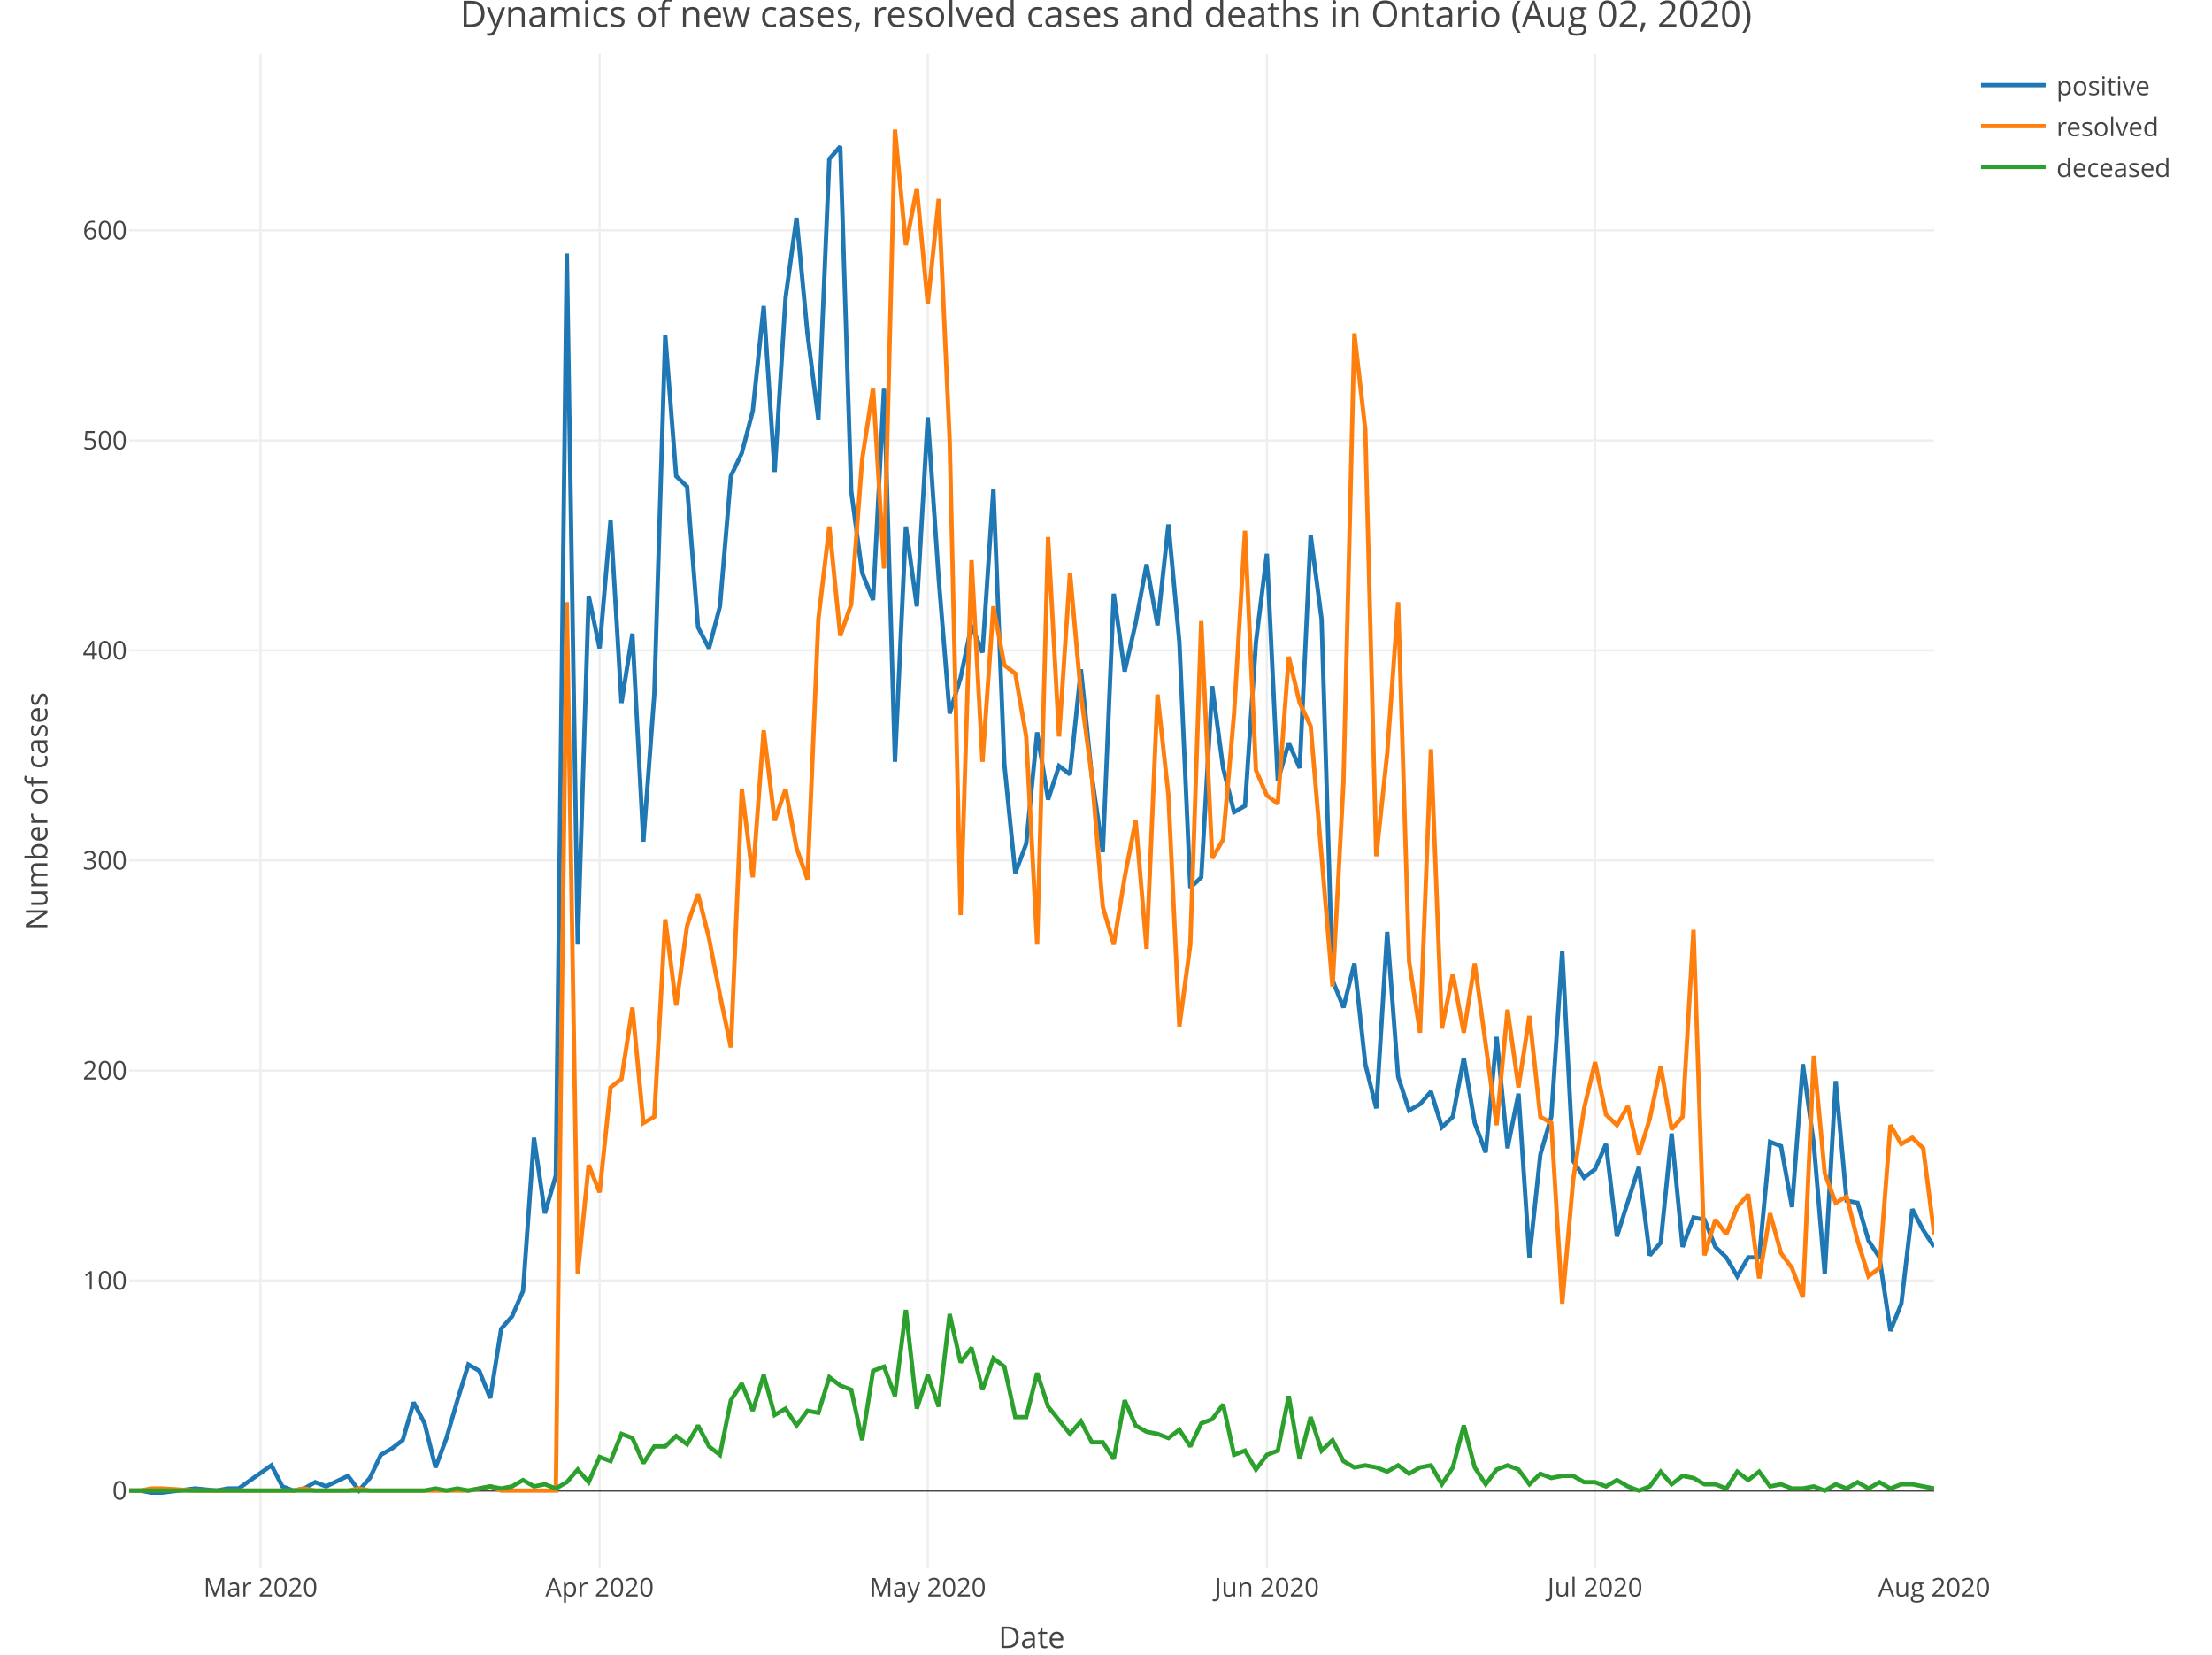
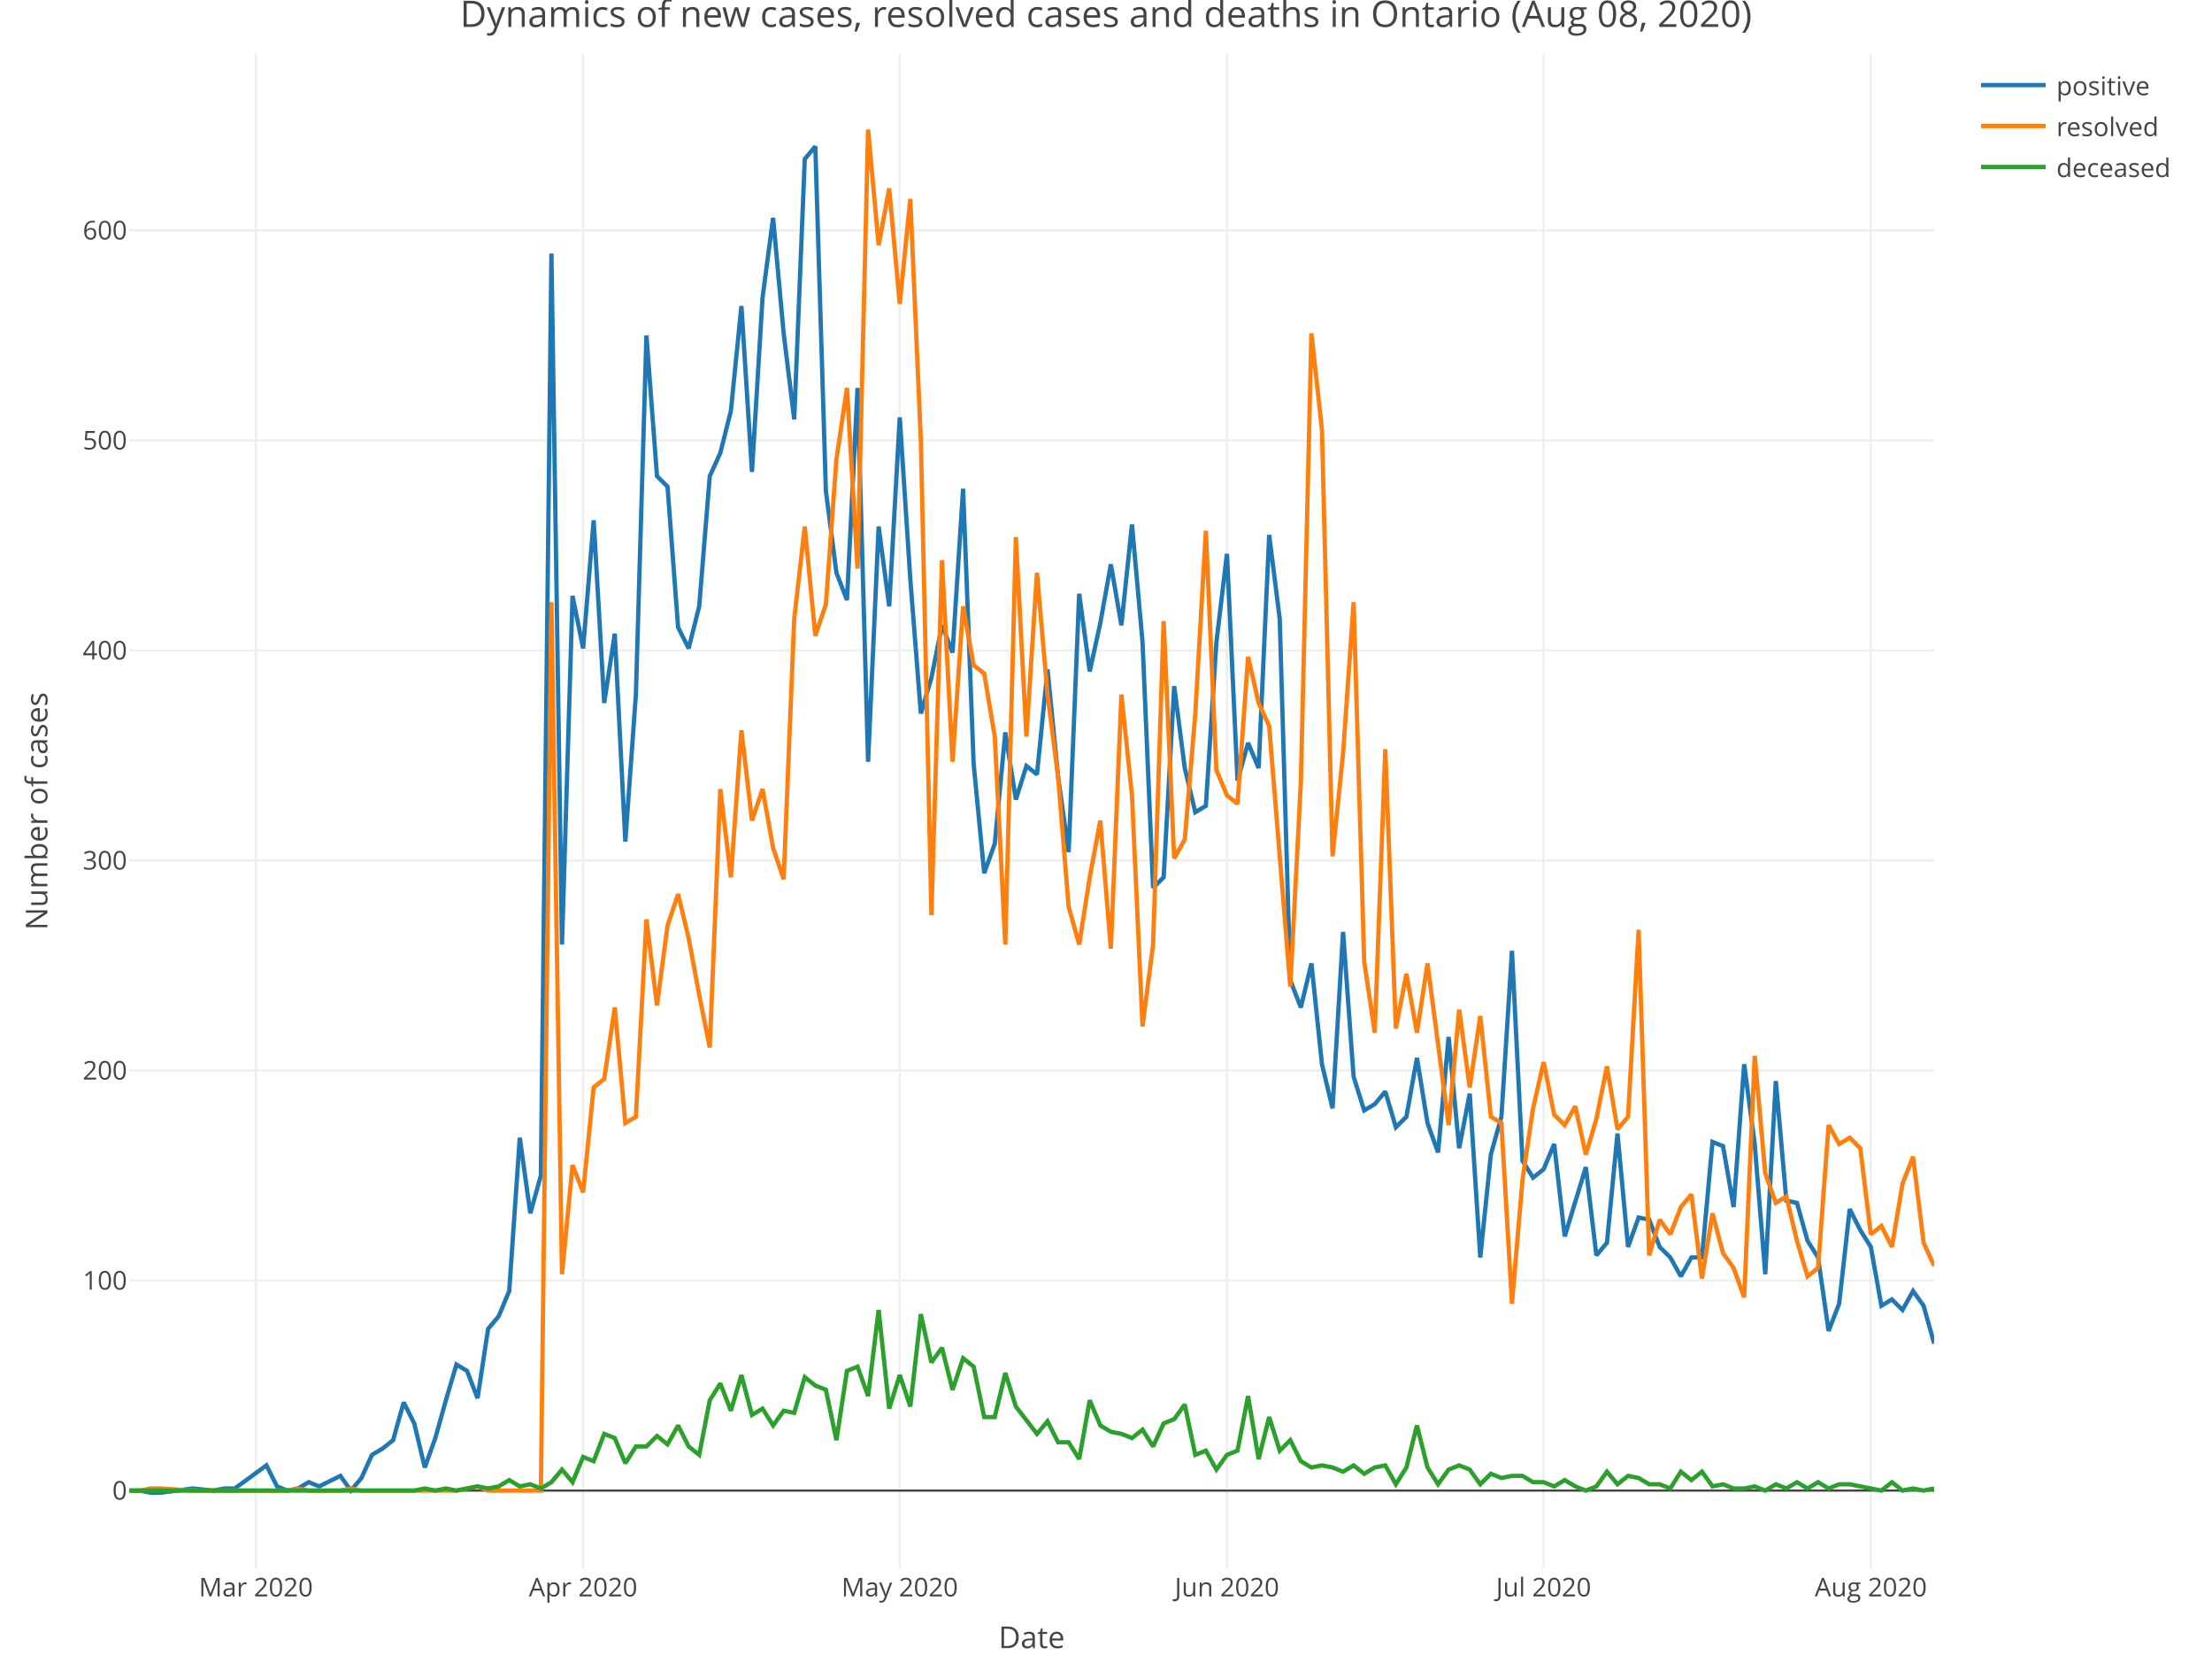
<svg xmlns="http://www.w3.org/2000/svg" class="main-svg" width="1027" height="768" style="" viewBox="0 0 1027 768">
  <rect x="0" y="0" width="1027" height="768" style="fill: rgb(255, 255, 255); fill-opacity: 1;" />
-   <defs id="defs-98077c">
+   <defs id="defs-b0b915">
    <g class="clips">
-       <clipPath id="clip98077cxyplot" class="plotclip">
+       <clipPath id="clipb0b915xyplot" class="plotclip">
        <rect width="838" height="703" />
      </clipPath>
-       <clipPath class="axesclip" id="clip98077cx">
+       <clipPath class="axesclip" id="clipb0b915x">
        <rect x="60" y="0" width="838" height="768" />
      </clipPath>
-       <clipPath class="axesclip" id="clip98077cy">
+       <clipPath class="axesclip" id="clipb0b915y">
        <rect x="0" y="25" width="1027" height="703" />
      </clipPath>
-       <clipPath class="axesclip" id="clip98077cxy">
+       <clipPath class="axesclip" id="clipb0b915xy">
        <rect x="60" y="25" width="838" height="703" />
      </clipPath>
    </g>
    <g class="gradients" />
  </defs>
  <g class="bglayer" />
  <g class="layer-below">
    <g class="imagelayer" />
    <g class="shapelayer" />
  </g>
  <g class="cartesianlayer">
    <g class="subplot xy">
      <g class="layer-subplot">
        <g class="shapelayer" />
        <g class="imagelayer" />
      </g>
      <g class="gridlayer">
        <g class="x">
-           <path class="xgrid crisp" transform="translate(120.95,0)" d="M0,25v703" style="stroke: rgb(238, 238, 238); stroke-opacity: 1; stroke-width: 1px;" />
-           <path class="xgrid crisp" transform="translate(278.39,0)" d="M0,25v703" style="stroke: rgb(238, 238, 238); stroke-opacity: 1; stroke-width: 1px;" />
-           <path class="xgrid crisp" transform="translate(430.75,0)" d="M0,25v703" style="stroke: rgb(238, 238, 238); stroke-opacity: 1; stroke-width: 1px;" />
-           <path class="xgrid crisp" transform="translate(588.19,0)" d="M0,25v703" style="stroke: rgb(238, 238, 238); stroke-opacity: 1; stroke-width: 1px;" />
-           <path class="xgrid crisp" transform="translate(740.56,0)" d="M0,25v703" style="stroke: rgb(238, 238, 238); stroke-opacity: 1; stroke-width: 1px;" />
+           <path class="xgrid crisp" transform="translate(118.81,0)" d="M0,25v703" style="stroke: rgb(238, 238, 238); stroke-opacity: 1; stroke-width: 1px;" />
+           <path class="xgrid crisp" transform="translate(270.73,0)" d="M0,25v703" style="stroke: rgb(238, 238, 238); stroke-opacity: 1; stroke-width: 1px;" />
+           <path class="xgrid crisp" transform="translate(417.74,0)" d="M0,25v703" style="stroke: rgb(238, 238, 238); stroke-opacity: 1; stroke-width: 1px;" />
+           <path class="xgrid crisp" transform="translate(569.66,0)" d="M0,25v703" style="stroke: rgb(238, 238, 238); stroke-opacity: 1; stroke-width: 1px;" />
+           <path class="xgrid crisp" transform="translate(716.68,0)" d="M0,25v703" style="stroke: rgb(238, 238, 238); stroke-opacity: 1; stroke-width: 1px;" />
+           <path class="xgrid crisp" transform="translate(868.6,0)" d="M0,25v703" style="stroke: rgb(238, 238, 238); stroke-opacity: 1; stroke-width: 1px;" />
        </g>
        <g class="y">
          <path class="ygrid crisp" transform="translate(0,594.39)" d="M60,0h838" style="stroke: rgb(238, 238, 238); stroke-opacity: 1; stroke-width: 1px;" />
          <path class="ygrid crisp" transform="translate(0,496.9)" d="M60,0h838" style="stroke: rgb(238, 238, 238); stroke-opacity: 1; stroke-width: 1px;" />
          <path class="ygrid crisp" transform="translate(0,399.41)" d="M60,0h838" style="stroke: rgb(238, 238, 238); stroke-opacity: 1; stroke-width: 1px;" />
          <path class="ygrid crisp" transform="translate(0,301.92)" d="M60,0h838" style="stroke: rgb(238, 238, 238); stroke-opacity: 1; stroke-width: 1px;" />
          <path class="ygrid crisp" transform="translate(0,204.43)" d="M60,0h838" style="stroke: rgb(238, 238, 238); stroke-opacity: 1; stroke-width: 1px;" />
          <path class="ygrid crisp" transform="translate(0,106.94)" d="M60,0h838" style="stroke: rgb(238, 238, 238); stroke-opacity: 1; stroke-width: 1px;" />
        </g>
      </g>
      <g class="zerolinelayer">
        <path class="yzl zl crisp" transform="translate(0,691.88)" d="M60,0h838" style="stroke: rgb(68, 68, 68); stroke-opacity: 1; stroke-width: 1px;" />
      </g>
      <path class="xlines-below" />
      <path class="ylines-below" />
      <g class="overlines-below" />
      <g class="xaxislayer-below" />
      <g class="yaxislayer-below" />
      <g class="overaxes-below" />
-       <g class="plot" transform="translate(60, 25)" clip-path="url('#clip98077cxyplot')">
+       <g class="plot" transform="translate(60, 25)" clip-path="url('#clipb0b915xyplot')">
        <g class="scatterlayer mlayer">
-           <g class="trace scatter traced9e1d1" style="stroke-miterlimit: 2; opacity: 1;">
+           <g class="trace scatter trace339291" style="stroke-miterlimit: 2; opacity: 1;">
            <g class="fills" />
            <g class="errorbars" />
            <g class="lines">
-               <path class="js-line" d="M0,666.88L5.08,666.88L10.16,667.85L15.24,667.85L30.47,665.9L40.63,666.88L45.71,665.9L50.79,665.9L66.02,655.18L71.1,664.93L76.18,666.88L81.26,665.9L86.34,662.98L91.42,664.93L101.58,660.05L106.65,666.88L111.73,661.03L116.81,650.3L121.89,647.38L126.97,643.48L132.05,625.93L137.13,635.68L142.21,656.15L147.28,642.5L152.36,624.96L157.44,608.38L162.52,611.31L167.6,623.98L172.68,591.81L177.76,585.96L182.84,574.26L187.92,503.09L192.99,538.19L198.07,520.64L203.15,92.67L208.23,413.41L213.31,251.57L218.39,275.95L223.47,216.48L228.55,301.29L233.62,269.12L238.7,365.64L243.78,297.39L248.86,130.69L253.94,196.01L259.02,200.88L264.1,266.2L269.18,275.95L274.25,256.45L279.33,196.01L284.41,185.28L289.49,165.78L294.57,117.04L299.65,194.06L304.73,113.14L309.81,76.1L314.88,129.71L319.96,169.68L325.04,48.8L330.12,42.95L335.2,202.83L340.28,240.85L345.36,253.52L350.44,155.06L355.52,328.59L360.59,219.4L365.67,256.45L370.75,168.71L375.83,243.78L380.91,306.17L385.99,289.59L391.07,265.22L396.15,277.9L401.22,201.86L406.3,329.57L411.38,380.26L416.46,366.61L421.54,314.94L426.62,346.14L431.7,330.54L436.78,334.44L441.85,285.7L446.93,335.41L452.01,370.51L457.09,250.6L462.17,286.67L467.25,264.25L472.33,236.95L477.41,265.22L482.48,218.43L487.56,273.02L492.64,387.08L497.72,382.21L502.8,293.49L507.88,331.51L512.96,351.99L518.04,349.06L523.12,273.02L528.19,232.08L533.27,337.36L538.35,319.82L543.43,331.51L548.51,223.3L553.59,262.3L558.67,429.98L563.75,442.65L568.82,422.18L573.9,468.97L578.98,489.45L584.06,407.56L589.14,474.82L594.22,490.42L599.3,487.5L604.38,481.65L609.45,498.22L614.53,493.35L619.61,466.05L624.69,496.27L629.77,509.92L634.85,456.3L639.93,507.97L645.01,482.62L650.08,558.66L655.16,510.89L660.24,493.35L665.32,416.33L670.4,513.82L675.48,521.62L680.56,517.72L685.64,506.02L690.72,548.91L700.87,516.74L705.95,557.69L711.03,551.84L716.11,501.14L721.19,553.79L726.27,540.14L731.35,541.12L736.42,553.79L741.5,558.66L746.58,567.44L751.66,558.66L756.74,558.66L761.82,505.04L766.9,506.99L771.98,535.27L777.05,468.97L782.13,506.02L787.21,566.46L792.29,476.77L797.37,532.34L802.45,533.32L807.53,550.86L812.61,558.66L817.68,592.78L822.76,580.11L827.84,536.24L832.92,545.99L838,553.79" style="vector-effect: non-scaling-stroke; fill: none; stroke: rgb(31, 119, 180); stroke-opacity: 1; stroke-width: 2px; opacity: 1;" />
+               <path class="js-line" d="M0,666.88L4.9,666.88L9.8,667.85L14.7,667.85L29.4,665.9L39.2,666.88L44.11,665.9L49.01,665.9L63.71,655.18L68.61,664.93L73.51,666.88L78.41,665.9L83.31,662.98L88.21,664.93L98.01,660.05L102.91,666.88L107.81,661.03L112.71,650.3L117.61,647.38L122.51,643.48L127.42,625.93L132.32,635.68L137.22,656.15L142.12,642.5L147.02,624.96L151.92,608.38L156.82,611.31L161.72,623.98L166.62,591.81L171.52,585.96L176.42,574.26L181.32,503.09L186.22,538.19L191.12,520.64L196.02,92.67L200.92,413.41L205.82,251.57L210.73,275.95L215.63,216.48L220.53,301.29L225.43,269.12L230.33,365.64L235.23,297.39L240.13,130.69L245.03,196.01L249.93,200.88L254.83,266.2L259.73,275.95L264.63,256.45L269.53,196.01L274.43,185.28L279.33,165.78L284.23,117.04L289.13,194.06L294.04,113.14L298.94,76.1L303.84,129.71L308.74,169.68L313.64,48.8L318.54,42.95L323.44,202.83L328.34,240.85L333.24,253.52L338.14,155.06L343.04,328.59L347.94,219.4L352.84,256.45L357.74,168.71L362.64,243.78L367.54,306.17L372.44,289.59L377.35,265.22L382.25,277.9L387.15,201.86L392.05,329.57L396.95,380.26L401.85,366.61L406.75,314.94L411.65,346.14L416.55,330.54L421.45,334.44L426.35,285.7L431.25,335.41L436.15,370.51L441.05,250.6L445.95,286.67L450.85,264.25L455.75,236.95L460.65,265.22L465.56,218.43L470.46,273.02L475.36,387.08L480.26,382.21L485.16,293.49L490.06,331.51L494.96,351.99L499.86,349.06L504.76,273.02L509.66,232.08L514.56,337.36L519.46,319.82L524.36,331.51L529.26,223.3L534.16,262.3L539.06,429.98L543.96,442.65L548.87,422.18L553.77,468.97L558.67,489.45L563.57,407.56L568.47,474.82L573.37,490.42L578.27,487.5L583.17,481.65L588.07,498.22L592.97,493.35L597.87,466.05L602.77,496.27L607.67,509.92L612.57,456.3L617.47,507.97L622.37,482.62L627.27,558.66L632.18,510.89L637.08,493.35L641.98,416.33L646.88,513.82L651.78,521.62L656.68,517.72L661.58,506.02L666.48,548.91L676.28,516.74L681.18,557.69L686.08,551.84L690.98,501.14L695.88,553.79L700.78,540.14L705.68,541.12L710.58,553.79L715.49,558.66L720.39,567.44L725.29,558.66L730.19,558.66L735.09,505.04L739.99,506.99L744.89,535.27L749.79,468.97L754.69,506.02L759.59,566.46L764.49,476.77L769.39,532.34L774.29,533.32L779.19,550.86L784.09,558.66L788.99,592.78L793.89,580.11L798.8,536.24L803.7,545.99L808.6,553.79L813.5,581.09L818.4,578.16L823.3,583.04L828.2,574.26L833.1,581.09L838,598.63" style="vector-effect: non-scaling-stroke; fill: none; stroke: rgb(31, 119, 180); stroke-opacity: 1; stroke-width: 2px; opacity: 1;" />
            </g>
            <g class="points" />
            <g class="text" />
          </g>
-           <g class="trace scatter trace9290dd" style="stroke-miterlimit: 2; opacity: 1;">
+           <g class="trace scatter trace3693de" style="stroke-miterlimit: 2; opacity: 1;">
            <g class="fills" />
            <g class="errorbars" />
            <g class="lines">
-               <path class="js-line" d="M0,666.88L5.08,666.88L10.16,665.9L15.24,665.9L30.47,666.88L76.18,666.88L81.26,665.9L86.34,666.88L91.42,666.88L101.58,666.88L106.65,665.9L111.73,666.88L116.81,666.88L157.44,666.88L162.52,665.9L167.6,664.93L172.68,666.88L198.07,666.88L203.15,254.5L208.23,566.46L213.31,515.77L218.39,528.44L223.47,479.7L228.55,475.8L233.62,442.65L238.7,496.27L243.78,493.35L248.86,401.71L253.94,441.68L259.02,404.63L264.1,390.01L269.18,410.48L274.25,436.8L279.33,461.17L284.41,341.26L289.49,382.21L294.57,313.97L299.65,355.89L304.73,341.26L309.81,368.56L314.88,383.18L319.96,262.3L325.04,219.4L330.12,270.1L335.2,255.47L340.28,188.21L345.36,155.06L350.44,238.9L355.52,35.15L360.59,88.77L365.67,62.45L370.75,116.07L375.83,67.32L380.91,179.43L385.99,399.76L391.07,235L396.15,328.59L401.22,256.45L406.3,283.75L411.38,287.65L416.46,316.89L421.54,413.41L426.62,224.28L431.7,316.89L436.78,240.85L441.85,297.39L446.93,335.41L452.01,395.86L457.09,413.41L462.17,382.21L467.25,355.89L472.33,415.35L477.41,297.39L482.48,344.19L487.56,451.43L492.64,413.41L497.72,263.27L502.8,373.43L507.88,364.66L512.96,306.17L518.04,221.35L523.12,332.49L528.19,344.19L533.27,348.09L538.35,279.85L543.43,301.29L548.51,312.02L558.67,432.9L563.75,338.34L568.82,129.71L573.9,174.56L578.98,372.46L584.06,324.69L589.14,254.5L594.22,421.2L599.3,454.35L604.38,322.74L609.45,452.4L614.53,427.05L619.61,454.35L624.69,422.18L634.85,497.25L639.93,443.63L645.01,479.7L650.08,446.55L655.16,493.35L660.24,496.27L665.32,580.11L670.4,522.59L675.48,489.45L680.56,468L685.64,492.37L690.72,497.25L695.79,488.47L700.87,510.89L705.95,494.32L711.03,469.95L716.11,499.19L721.19,493.35L726.27,406.58L731.35,557.69L736.42,541.12L741.5,547.94L746.58,535.27L751.66,529.42L756.74,568.41L761.82,538.19L766.9,556.71L771.98,563.54L777.05,577.19L782.13,465.07L787.21,519.67L792.29,533.32L797.37,530.39L802.45,550.86L807.53,567.44L812.61,563.54L817.68,497.25L822.76,506.02L827.84,503.09L832.92,507.97L838,547.94" style="vector-effect: non-scaling-stroke; fill: none; stroke: rgb(255, 127, 14); stroke-opacity: 1; stroke-width: 2px; opacity: 1;" />
+               <path class="js-line" d="M0,666.88L4.9,666.88L9.8,665.9L14.7,665.9L29.4,666.88L73.51,666.88L78.41,665.9L83.31,666.88L88.21,666.88L98.01,666.88L102.91,665.9L107.81,666.88L112.71,666.88L151.92,666.88L156.82,665.9L161.72,664.93L166.62,666.88L191.12,666.88L196.02,254.5L200.92,566.46L205.82,515.77L210.73,528.44L215.63,479.7L220.53,475.8L225.43,442.65L230.33,496.27L235.23,493.35L240.13,401.71L245.03,441.68L249.93,404.63L254.83,390.01L259.73,410.48L264.63,436.8L269.53,461.17L274.43,341.26L279.33,382.21L284.23,313.97L289.13,355.89L294.04,341.26L298.94,368.56L303.84,383.18L308.74,262.3L313.64,219.4L318.54,270.1L323.44,255.47L328.34,188.21L333.24,155.06L338.14,238.9L343.04,35.15L347.94,88.77L352.84,62.45L357.74,116.07L362.64,67.32L367.54,179.43L372.44,399.76L377.35,235L382.25,328.59L387.15,256.45L392.05,283.75L396.95,287.65L401.85,316.89L406.75,413.41L411.65,224.28L416.55,316.89L421.45,240.85L426.35,297.39L431.25,335.41L436.15,395.86L441.05,413.41L445.95,382.21L450.85,355.89L455.75,415.35L460.65,297.39L465.56,344.19L470.46,451.43L475.36,413.41L480.26,263.27L485.16,373.43L490.06,364.66L494.96,306.17L499.86,221.35L504.76,332.49L509.66,344.19L514.56,348.09L519.46,279.85L524.36,301.29L529.26,312.02L539.06,432.9L543.96,338.34L548.87,129.71L553.77,174.56L558.67,372.46L563.57,324.69L568.47,254.5L573.37,421.2L578.27,454.35L583.17,322.74L588.07,452.4L592.97,427.05L597.87,454.35L602.77,422.18L612.57,497.25L617.47,443.63L622.37,479.7L627.27,446.55L632.18,493.35L637.08,496.27L641.98,580.11L646.88,522.59L651.78,489.45L656.68,468L661.58,492.37L666.48,497.25L671.38,488.47L676.28,510.89L681.18,494.32L686.08,469.95L690.98,499.19L695.88,493.35L700.78,406.58L705.68,557.69L710.58,541.12L715.49,547.94L720.39,535.27L725.29,529.42L730.19,568.41L735.09,538.19L739.99,556.71L744.89,563.54L749.79,577.19L754.69,465.07L759.59,519.67L764.49,533.32L769.39,530.39L774.29,550.86L779.19,567.44L784.09,563.54L788.99,497.25L793.89,506.02L798.8,503.09L803.7,507.97L808.6,547.94L813.5,544.04L818.4,553.79L823.3,524.54L828.2,511.87L833.1,551.84L838,562.56" style="vector-effect: non-scaling-stroke; fill: none; stroke: rgb(255, 127, 14); stroke-opacity: 1; stroke-width: 2px; opacity: 1;" />
            </g>
            <g class="points" />
            <g class="text" />
          </g>
-           <g class="trace scatter trace78b7a8" style="stroke-miterlimit: 2; opacity: 1;">
+           <g class="trace scatter trace00058d" style="stroke-miterlimit: 2; opacity: 1;">
            <g class="fills" />
            <g class="errorbars" />
            <g class="lines">
-               <path class="js-line" d="M0,666.88L137.13,666.88L142.21,665.9L147.28,666.88L152.36,665.9L157.44,666.88L162.52,665.9L167.6,664.93L172.68,665.9L177.76,664.93L182.84,662L187.92,664.93L192.99,663.95L198.07,665.9L203.15,662.98L208.23,657.13L213.31,662.98L218.39,651.28L223.47,653.23L228.55,640.55L233.62,642.5L238.7,654.2L243.78,646.4L248.86,646.4L253.94,641.53L259.02,645.43L264.1,636.65L269.18,646.4L274.25,650.3L279.33,624.96L284.41,617.16L289.49,629.83L294.57,613.26L299.65,631.78L304.73,628.85L309.81,636.65L314.88,629.83L319.96,630.8L325.04,614.23L330.12,618.13L335.2,620.08L340.28,643.48L345.36,611.31L350.44,609.36L355.52,623.01L360.59,583.04L365.67,628.85L370.75,613.26L375.83,627.88L380.91,584.98L385.99,607.41L391.07,600.58L396.15,620.08L401.22,605.46L406.3,609.36L411.38,632.75L416.46,632.75L421.54,612.28L426.62,627.88L436.78,640.55L441.85,634.7L446.93,644.45L452.01,644.45L457.09,652.25L462.17,624.96L467.25,636.65L472.33,639.58L477.41,640.55L482.48,642.5L487.56,638.6L492.64,646.4L497.72,635.68L502.8,633.73L507.88,626.9L512.96,650.3L518.04,648.35L523.12,657.13L528.19,650.3L533.27,648.35L538.35,623.01L543.43,652.25L548.51,632.75L553.59,648.35L558.67,643.48L563.75,653.23L568.82,656.15L573.9,655.18L578.98,656.15L584.06,658.1L589.14,655.18L594.22,659.08L599.3,656.15L604.38,655.18L609.45,663.95L614.53,656.15L619.61,636.65L624.69,656.15L629.77,663.95L634.85,657.13L639.93,655.18L645.01,657.13L650.08,663.95L655.16,659.08L660.24,661.03L665.32,660.05L670.4,660.05L675.48,662.98L680.56,662.98L685.64,664.93L690.72,662L695.79,664.93L700.87,666.88L705.95,664.93L711.03,658.1L716.11,663.95L721.19,660.05L726.27,661.03L731.35,663.95L736.42,663.95L741.5,665.9L746.58,658.1L751.66,662L756.74,658.1L761.82,664.93L766.9,663.95L771.98,665.9L777.05,665.9L782.13,664.93L787.21,666.88L792.29,663.95L797.37,665.9L802.45,662.98L807.53,665.9L812.61,662.98L817.68,665.9L822.76,663.95L827.84,663.95L838,665.9" style="vector-effect: non-scaling-stroke; fill: none; stroke: rgb(44, 160, 44); stroke-opacity: 1; stroke-width: 2px; opacity: 1;" />
+               <path class="js-line" d="M0,666.88L132.32,666.88L137.22,665.9L142.12,666.88L147.02,665.9L151.92,666.88L156.82,665.9L161.72,664.93L166.62,665.9L171.52,664.93L176.42,662L181.32,664.93L186.22,663.95L191.12,665.9L196.02,662.98L200.92,657.13L205.82,662.98L210.73,651.28L215.63,653.23L220.53,640.55L225.43,642.5L230.33,654.2L235.23,646.4L240.13,646.4L245.03,641.53L249.93,645.43L254.83,636.65L259.73,646.4L264.63,650.3L269.53,624.96L274.43,617.16L279.33,629.83L284.23,613.26L289.13,631.78L294.04,628.85L298.94,636.65L303.84,629.83L308.74,630.8L313.64,614.23L318.54,618.13L323.44,620.08L328.34,643.48L333.24,611.31L338.14,609.36L343.04,623.01L347.94,583.04L352.84,628.85L357.74,613.26L362.64,627.88L367.54,584.98L372.44,607.41L377.35,600.58L382.25,620.08L387.15,605.46L392.05,609.36L396.95,632.75L401.85,632.75L406.75,612.28L411.65,627.88L421.45,640.55L426.35,634.7L431.25,644.45L436.15,644.45L441.05,652.25L445.95,624.96L450.85,636.65L455.75,639.58L460.65,640.55L465.56,642.5L470.46,638.6L475.36,646.4L480.26,635.68L485.16,633.73L490.06,626.9L494.96,650.3L499.86,648.35L504.76,657.13L509.66,650.3L514.56,648.35L519.46,623.01L524.36,652.25L529.26,632.75L534.16,648.35L539.06,643.48L543.96,653.23L548.87,656.15L553.77,655.18L558.67,656.15L563.57,658.1L568.47,655.18L573.37,659.08L578.27,656.15L583.17,655.18L588.07,663.95L592.97,656.15L597.87,636.65L602.77,656.15L607.67,663.95L612.57,657.13L617.47,655.18L622.37,657.13L627.27,663.95L632.18,659.08L637.08,661.03L641.98,660.05L646.88,660.05L651.78,662.98L656.68,662.98L661.58,664.93L666.48,662L671.38,664.93L676.28,666.88L681.18,664.93L686.08,658.1L690.98,663.95L695.88,660.05L700.78,661.03L705.68,663.95L710.58,663.95L715.49,665.9L720.39,658.1L725.29,662L730.19,658.1L735.09,664.93L739.99,663.95L744.89,665.9L749.79,665.9L754.69,664.93L759.59,666.88L764.49,663.95L769.39,665.9L774.29,662.98L779.19,665.9L784.09,662.98L788.99,665.9L793.89,663.95L798.8,663.95L813.5,666.88L818.4,662.98L823.3,666.88L828.2,665.9L833.1,666.88L838,665.9" style="vector-effect: non-scaling-stroke; fill: none; stroke: rgb(44, 160, 44); stroke-opacity: 1; stroke-width: 2px; opacity: 1;" />
            </g>
            <g class="points" />
            <g class="text" />
          </g>
        </g>
      </g>
      <g class="overplot" />
      <path class="xlines-above crisp" style="fill: none;" d="M0,0" />
      <path class="ylines-above crisp" style="fill: none;" d="M0,0" />
      <g class="overlines-above" />
      <g class="xaxislayer-above">
        <g class="xtick">
-           <text text-anchor="middle" x="0" y="741" transform="translate(120.95,0)" style="font-family: 'Open Sans', verdana, arial, sans-serif; font-size: 12px; fill: rgb(68, 68, 68); fill-opacity: 1; white-space: pre;">Mar 2020</text>
-         </g>
-         <g class="xtick">
-           <text text-anchor="middle" x="0" y="741" transform="translate(278.39,0)" style="font-family: 'Open Sans', verdana, arial, sans-serif; font-size: 12px; fill: rgb(68, 68, 68); fill-opacity: 1; white-space: pre;">Apr 2020</text>
-         </g>
-         <g class="xtick">
-           <text text-anchor="middle" x="0" y="741" transform="translate(430.75,0)" style="font-family: 'Open Sans', verdana, arial, sans-serif; font-size: 12px; fill: rgb(68, 68, 68); fill-opacity: 1; white-space: pre;">May 2020</text>
-         </g>
-         <g class="xtick">
-           <text text-anchor="middle" x="0" y="741" transform="translate(588.19,0)" style="font-family: 'Open Sans', verdana, arial, sans-serif; font-size: 12px; fill: rgb(68, 68, 68); fill-opacity: 1; white-space: pre;">Jun 2020</text>
-         </g>
-         <g class="xtick">
-           <text text-anchor="middle" x="0" y="741" transform="translate(740.56,0)" style="font-family: 'Open Sans', verdana, arial, sans-serif; font-size: 12px; fill: rgb(68, 68, 68); fill-opacity: 1; white-space: pre;">Jul 2020</text>
-         </g>
-         <g class="xtick">
-           <text text-anchor="middle" x="0" y="741" transform="translate(898,0)" style="font-family: 'Open Sans', verdana, arial, sans-serif; font-size: 12px; fill: rgb(68, 68, 68); fill-opacity: 1; white-space: pre;">Aug 2020</text>
+           <text text-anchor="middle" x="0" y="741" transform="translate(118.81,0)" style="font-family: 'Open Sans', verdana, arial, sans-serif; font-size: 12px; fill: rgb(68, 68, 68); fill-opacity: 1; white-space: pre;">Mar 2020</text>
+         </g>
+         <g class="xtick">
+           <text text-anchor="middle" x="0" y="741" transform="translate(270.73,0)" style="font-family: 'Open Sans', verdana, arial, sans-serif; font-size: 12px; fill: rgb(68, 68, 68); fill-opacity: 1; white-space: pre;">Apr 2020</text>
+         </g>
+         <g class="xtick">
+           <text text-anchor="middle" x="0" y="741" transform="translate(417.74,0)" style="font-family: 'Open Sans', verdana, arial, sans-serif; font-size: 12px; fill: rgb(68, 68, 68); fill-opacity: 1; white-space: pre;">May 2020</text>
+         </g>
+         <g class="xtick">
+           <text text-anchor="middle" x="0" y="741" transform="translate(569.66,0)" style="font-family: 'Open Sans', verdana, arial, sans-serif; font-size: 12px; fill: rgb(68, 68, 68); fill-opacity: 1; white-space: pre;">Jun 2020</text>
+         </g>
+         <g class="xtick">
+           <text text-anchor="middle" x="0" y="741" transform="translate(716.68,0)" style="font-family: 'Open Sans', verdana, arial, sans-serif; font-size: 12px; fill: rgb(68, 68, 68); fill-opacity: 1; white-space: pre;">Jul 2020</text>
+         </g>
+         <g class="xtick">
+           <text text-anchor="middle" x="0" y="741" transform="translate(868.6,0)" style="font-family: 'Open Sans', verdana, arial, sans-serif; font-size: 12px; fill: rgb(68, 68, 68); fill-opacity: 1; white-space: pre;">Aug 2020</text>
        </g>
      </g>
      <g class="yaxislayer-above">
        <g class="ytick">
          <text text-anchor="end" x="59" y="4.2" transform="translate(0,691.88)" style="font-family: 'Open Sans', verdana, arial, sans-serif; font-size: 12px; fill: rgb(68, 68, 68); fill-opacity: 1; white-space: pre;">0</text>
        </g>
        <g class="ytick">
          <text text-anchor="end" x="59" y="4.2" transform="translate(0,594.39)" style="font-family: 'Open Sans', verdana, arial, sans-serif; font-size: 12px; fill: rgb(68, 68, 68); fill-opacity: 1; white-space: pre;">100</text>
        </g>
        <g class="ytick">
          <text text-anchor="end" x="59" y="4.2" transform="translate(0,496.9)" style="font-family: 'Open Sans', verdana, arial, sans-serif; font-size: 12px; fill: rgb(68, 68, 68); fill-opacity: 1; white-space: pre;">200</text>
        </g>
        <g class="ytick">
          <text text-anchor="end" x="59" y="4.2" transform="translate(0,399.41)" style="font-family: 'Open Sans', verdana, arial, sans-serif; font-size: 12px; fill: rgb(68, 68, 68); fill-opacity: 1; white-space: pre;">300</text>
        </g>
        <g class="ytick">
          <text text-anchor="end" x="59" y="4.2" transform="translate(0,301.92)" style="font-family: 'Open Sans', verdana, arial, sans-serif; font-size: 12px; fill: rgb(68, 68, 68); fill-opacity: 1; white-space: pre;">400</text>
        </g>
        <g class="ytick">
          <text text-anchor="end" x="59" y="4.2" transform="translate(0,204.43)" style="font-family: 'Open Sans', verdana, arial, sans-serif; font-size: 12px; fill: rgb(68, 68, 68); fill-opacity: 1; white-space: pre;">500</text>
        </g>
        <g class="ytick">
          <text text-anchor="end" x="59" y="4.2" transform="translate(0,106.94)" style="font-family: 'Open Sans', verdana, arial, sans-serif; font-size: 12px; fill: rgb(68, 68, 68); fill-opacity: 1; white-space: pre;">600</text>
        </g>
      </g>
      <g class="overaxes-above" />
    </g>
  </g>
  <g class="polarlayer" />
  <g class="ternarylayer" />
  <g class="geolayer" />
  <g class="funnelarealayer" />
  <g class="pielayer" />
  <g class="treemaplayer" />
  <g class="sunburstlayer" />
  <g class="glimages" />
-   <defs id="topdefs-98077c">
+   <defs id="topdefs-b0b915">
    <g class="clips" />
-     <clipPath id="legend98077c">
+     <clipPath id="legendb0b915">
      <rect width="102" height="67" x="0" y="0" />
    </clipPath>
  </defs>
  <g class="layer-above">
    <g class="imagelayer" />
    <g class="shapelayer" />
  </g>
  <g class="infolayer">
    <g class="legend" pointer-events="all" transform="translate(914.76, 25)">
      <rect class="bg" shape-rendering="crispEdges" style="stroke: rgb(68, 68, 68); stroke-opacity: 1; fill: rgb(255, 255, 255); fill-opacity: 1; stroke-width: 0px;" width="102" height="67" x="0" y="0" />
-       <g class="scrollbox" transform="translate(0, 0)" clip-path="url('#legend98077c')">
+       <g class="scrollbox" transform="translate(0, 0)" clip-path="url('#legendb0b915')">
        <g class="groups">
          <g class="traces" style="opacity: 1;" transform="translate(0, 14.5)">
            <text class="legendtext user-select-none" text-anchor="start" x="40" y="4.68" style="font-family: 'Open Sans', verdana, arial, sans-serif; font-size: 12px; fill: rgb(68, 68, 68); fill-opacity: 1; white-space: pre;">positive</text>
            <g class="layers" style="opacity: 1;">
              <g class="legendfill" />
              <g class="legendlines">
                <path class="js-line" d="M5,0h30" style="fill: none; stroke: rgb(31, 119, 180); stroke-opacity: 1; stroke-width: 2px;" />
              </g>
              <g class="legendsymbols">
                <g class="legendpoints" />
              </g>
            </g>
            <rect class="legendtoggle" pointer-events="all" x="0" y="-9.5" width="96.109" height="19" style="cursor: pointer; fill: rgb(0, 0, 0); fill-opacity: 0;" />
          </g>
          <g class="traces" style="opacity: 1;" transform="translate(0, 33.5)">
            <text class="legendtext user-select-none" text-anchor="start" x="40" y="4.68" style="font-family: 'Open Sans', verdana, arial, sans-serif; font-size: 12px; fill: rgb(68, 68, 68); fill-opacity: 1; white-space: pre;">resolved</text>
            <g class="layers" style="opacity: 1;">
              <g class="legendfill" />
              <g class="legendlines">
                <path class="js-line" d="M5,0h30" style="fill: none; stroke: rgb(255, 127, 14); stroke-opacity: 1; stroke-width: 2px;" />
              </g>
              <g class="legendsymbols">
                <g class="legendpoints" />
              </g>
            </g>
            <rect class="legendtoggle" pointer-events="all" x="0" y="-9.5" width="96.109" height="19" style="cursor: pointer; fill: rgb(0, 0, 0); fill-opacity: 0;" />
          </g>
          <g class="traces" style="opacity: 1;" transform="translate(0, 52.5)">
            <text class="legendtext user-select-none" text-anchor="start" x="40" y="4.68" style="font-family: 'Open Sans', verdana, arial, sans-serif; font-size: 12px; fill: rgb(68, 68, 68); fill-opacity: 1; white-space: pre;">deceased</text>
            <g class="layers" style="opacity: 1;">
              <g class="legendfill" />
              <g class="legendlines">
                <path class="js-line" d="M5,0h30" style="fill: none; stroke: rgb(44, 160, 44); stroke-opacity: 1; stroke-width: 2px;" />
              </g>
              <g class="legendsymbols">
                <g class="legendpoints" />
              </g>
            </g>
            <rect class="legendtoggle" pointer-events="all" x="0" y="-9.5" width="96.109" height="19" style="cursor: pointer; fill: rgb(0, 0, 0); fill-opacity: 0;" />
          </g>
        </g>
      </g>
      <rect class="scrollbar" rx="20" ry="3" width="0" height="0" style="fill: rgb(128, 139, 164); fill-opacity: 1;" x="0" y="0" />
    </g>
    <g class="g-gtitle">
-       <text class="gtitle" x="513.5" y="12.5" text-anchor="middle" dy="0em" style="font-family: 'Open Sans', verdana, arial, sans-serif; font-size: 17px; fill: rgb(68, 68, 68); opacity: 1; font-weight: normal; white-space: pre;">Dynamics of new cases, resolved cases and deaths in Ontario (Aug 02, 2020)</text>
+       <text class="gtitle" x="513.5" y="12.5" text-anchor="middle" dy="0em" style="font-family: 'Open Sans', verdana, arial, sans-serif; font-size: 17px; fill: rgb(68, 68, 68); opacity: 1; font-weight: normal; white-space: pre;">Dynamics of new cases, resolved cases and deaths in Ontario (Aug 08, 2020)</text>
    </g>
    <g class="g-xtitle" transform="translate(0,-15)">
      <text class="xtitle" x="479" y="780" text-anchor="middle" style="font-family: 'Open Sans', verdana, arial, sans-serif; font-size: 14px; fill: rgb(68, 68, 68); opacity: 1; font-weight: normal; white-space: pre;">Date</text>
    </g>
    <g class="g-ytitle">
      <text class="ytitle" transform="rotate(-90,22,376.5)" x="22" y="376.5" text-anchor="middle" style="font-family: 'Open Sans', verdana, arial, sans-serif; font-size: 14px; fill: rgb(68, 68, 68); opacity: 1; font-weight: normal; white-space: pre;">Number of cases</text>
    </g>
  </g>
</svg>
